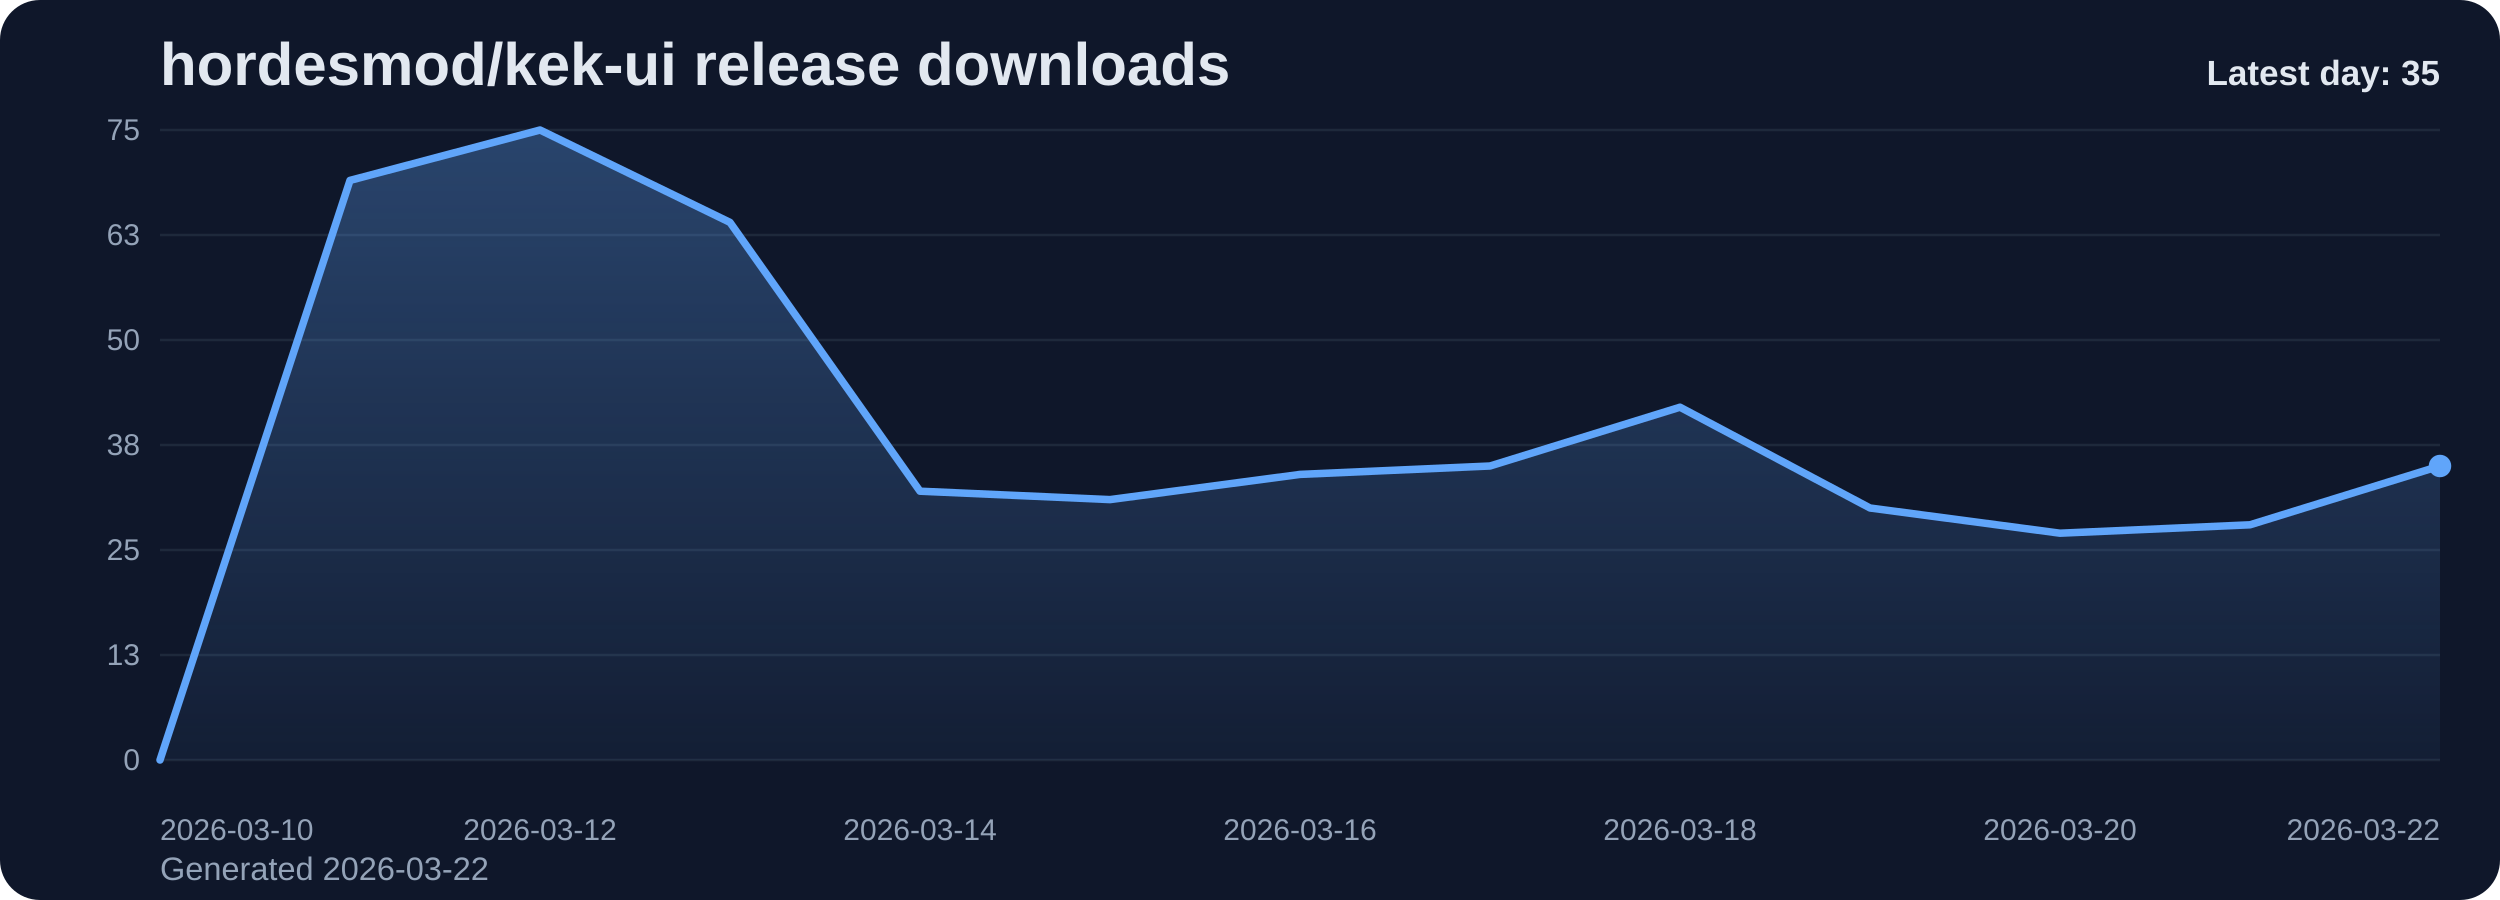
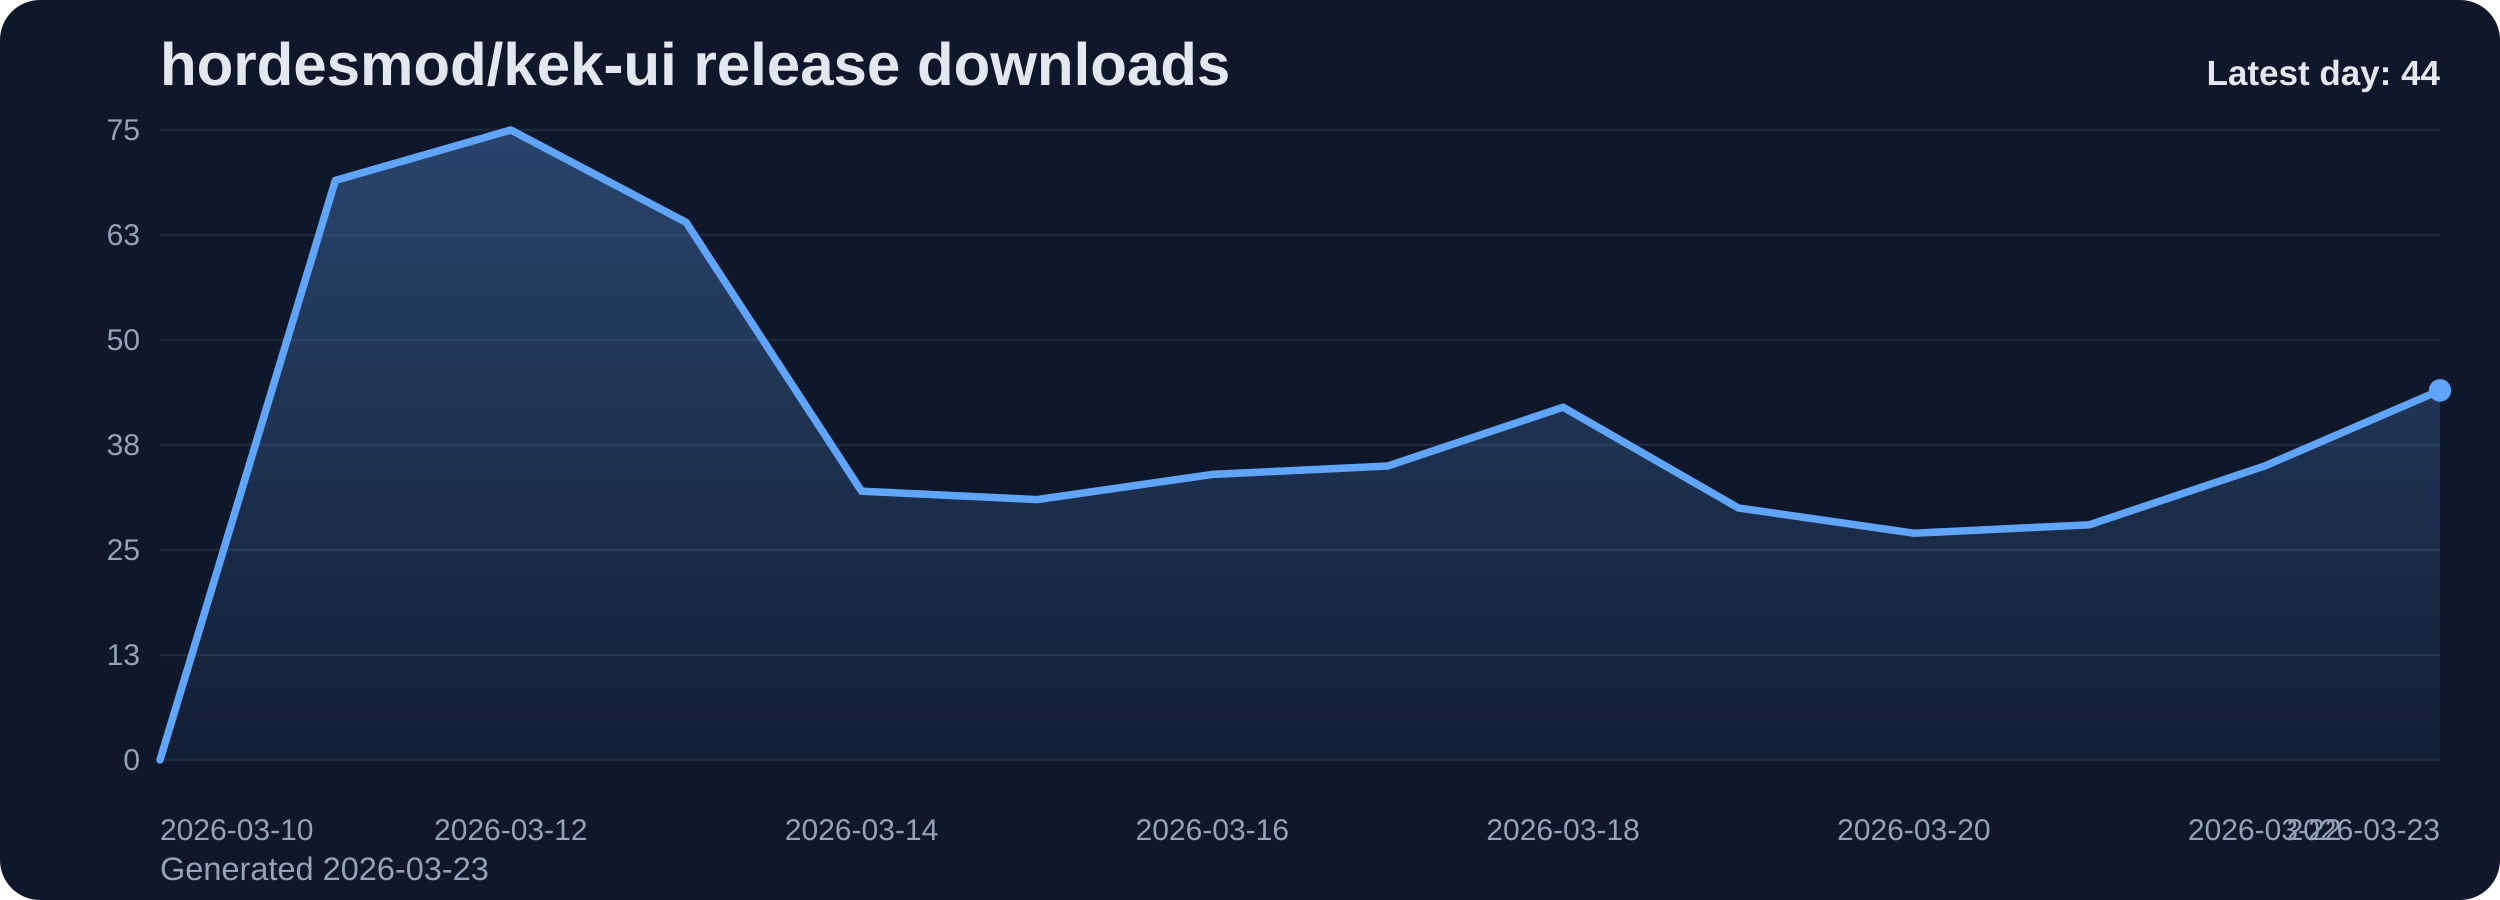
<svg xmlns="http://www.w3.org/2000/svg" viewBox="0 0 1000 360" role="img" aria-label="hordesmod/kek-ui release downloads chart">
  <defs>
    <linearGradient id="fill-daily-slate" x1="0" y1="0" x2="0" y2="1">
      <stop offset="0%" stop-color="#60a5fa" stop-opacity="0.32" />
      <stop offset="100%" stop-color="#60a5fa" stop-opacity="0.05" />
    </linearGradient>
    <style>
      .bg { fill: #0f172a; }
      .title { font: 700 24px Arial, sans-serif; fill: #e2e8f0; }
      .sub { font: 400 13px Arial, sans-serif; fill: #94a3b8; }
      .grid { stroke: #1e293b; stroke-width: 1; }
      .axis { font: 400 12px Arial, sans-serif; fill: #94a3b8; }
      .line { fill: none; stroke: #60a5fa; stroke-width: 3; stroke-linecap: round; stroke-linejoin: round; }
      .dot { fill: #60a5fa; }
      .value { font: 600 11px Arial, sans-serif; fill: #cbd5e1; }
      .latest { font: 700 14px Arial, sans-serif; fill: #e2e8f0; }
    </style>
  </defs>
  <rect class="bg" x="0" y="0" width="1000" height="360" rx="16" />
  <text class="title" x="64" y="34">hordesmod/kek-ui release downloads</text>
-   <text class="sub" x="64" y="352">Generated 2026-03-22</text>
+   <text class="sub" x="64" y="352">Generated 2026-03-23</text>
  <line x1="64" y1="52.00" x2="976" y2="52.00" class="grid" />
  <text x="56" y="56.00" text-anchor="end" class="axis">75</text>
  <line x1="64" y1="94.00" x2="976" y2="94.00" class="grid" />
  <text x="56" y="98.00" text-anchor="end" class="axis">63</text>
  <line x1="64" y1="136.00" x2="976" y2="136.00" class="grid" />
  <text x="56" y="140.00" text-anchor="end" class="axis">50</text>
  <line x1="64" y1="178.00" x2="976" y2="178.00" class="grid" />
  <text x="56" y="182.00" text-anchor="end" class="axis">38</text>
  <line x1="64" y1="220.00" x2="976" y2="220.00" class="grid" />
  <text x="56" y="224.00" text-anchor="end" class="axis">25</text>
  <line x1="64" y1="262.00" x2="976" y2="262.00" class="grid" />
  <text x="56" y="266.00" text-anchor="end" class="axis">13</text>
  <line x1="64" y1="304.00" x2="976" y2="304.00" class="grid" />
  <text x="56" y="308.00" text-anchor="end" class="axis">0</text>
-   <path d="M 64.00 304 L 64.00 304.00 L 140.00 72.16 L 216.00 52.00 L 292.00 88.96 L 368.00 196.48 L 444.00 199.84 L 520.00 189.76 L 596.00 186.40 L 672.00 162.88 L 748.00 203.20 L 824.00 213.28 L 900.00 209.92 L 976.00 186.40 L 976.00 304 Z" fill="url(#fill-daily-slate)" />
-   <polyline class="line" points="64.00,304.00 140.00,72.16 216.00,52.00 292.00,88.96 368.00,196.48 444.00,199.84 520.00,189.76 596.00,186.40 672.00,162.88 748.00,203.20 824.00,213.28 900.00,209.92 976.00,186.40" />
-   <circle class="dot" cx="976.00" cy="186.40" r="4.5" />
+   <path d="M 64.00 304 L 64.00 304.00 L 134.15 72.16 L 204.31 52.00 L 274.46 88.96 L 344.62 196.48 L 414.77 199.84 L 484.92 189.76 L 555.08 186.40 L 625.23 162.88 L 695.38 203.20 L 765.54 213.28 L 835.69 209.92 L 905.85 186.40 L 976.00 156.16 L 976.00 304 Z" fill="url(#fill-daily-slate)" />
+   <polyline class="line" points="64.00,304.00 134.15,72.16 204.31,52.00 274.46,88.96 344.62,196.48 414.77,199.84 484.92,189.76 555.08,186.40 625.23,162.88 695.38,203.20 765.54,213.28 835.69,209.92 905.85,186.40 976.00,156.16" />
+   <circle class="dot" cx="976.00" cy="156.16" r="4.5" />
  <text class="axis" x="64.00" y="336" text-anchor="start">2026-03-10</text>
-   <text class="axis" x="216.00" y="336" text-anchor="middle">2026-03-12</text>
-   <text class="axis" x="368.00" y="336" text-anchor="middle">2026-03-14</text>
-   <text class="axis" x="520.00" y="336" text-anchor="middle">2026-03-16</text>
-   <text class="axis" x="672.00" y="336" text-anchor="middle">2026-03-18</text>
-   <text class="axis" x="824.00" y="336" text-anchor="middle">2026-03-20</text>
-   <text class="axis" x="976.00" y="336" text-anchor="end">2026-03-22</text>
-   <text class="latest" x="976" y="34" text-anchor="end">Latest day: 35</text>
+   <text class="axis" x="204.31" y="336" text-anchor="middle">2026-03-12</text>
+   <text class="axis" x="344.62" y="336" text-anchor="middle">2026-03-14</text>
+   <text class="axis" x="484.92" y="336" text-anchor="middle">2026-03-16</text>
+   <text class="axis" x="625.23" y="336" text-anchor="middle">2026-03-18</text>
+   <text class="axis" x="765.54" y="336" text-anchor="middle">2026-03-20</text>
+   <text class="axis" x="905.85" y="336" text-anchor="middle">2026-03-22</text>
+   <text class="axis" x="976.00" y="336" text-anchor="end">2026-03-23</text>
+   <text class="latest" x="976" y="34" text-anchor="end">Latest day: 44</text>
</svg>
